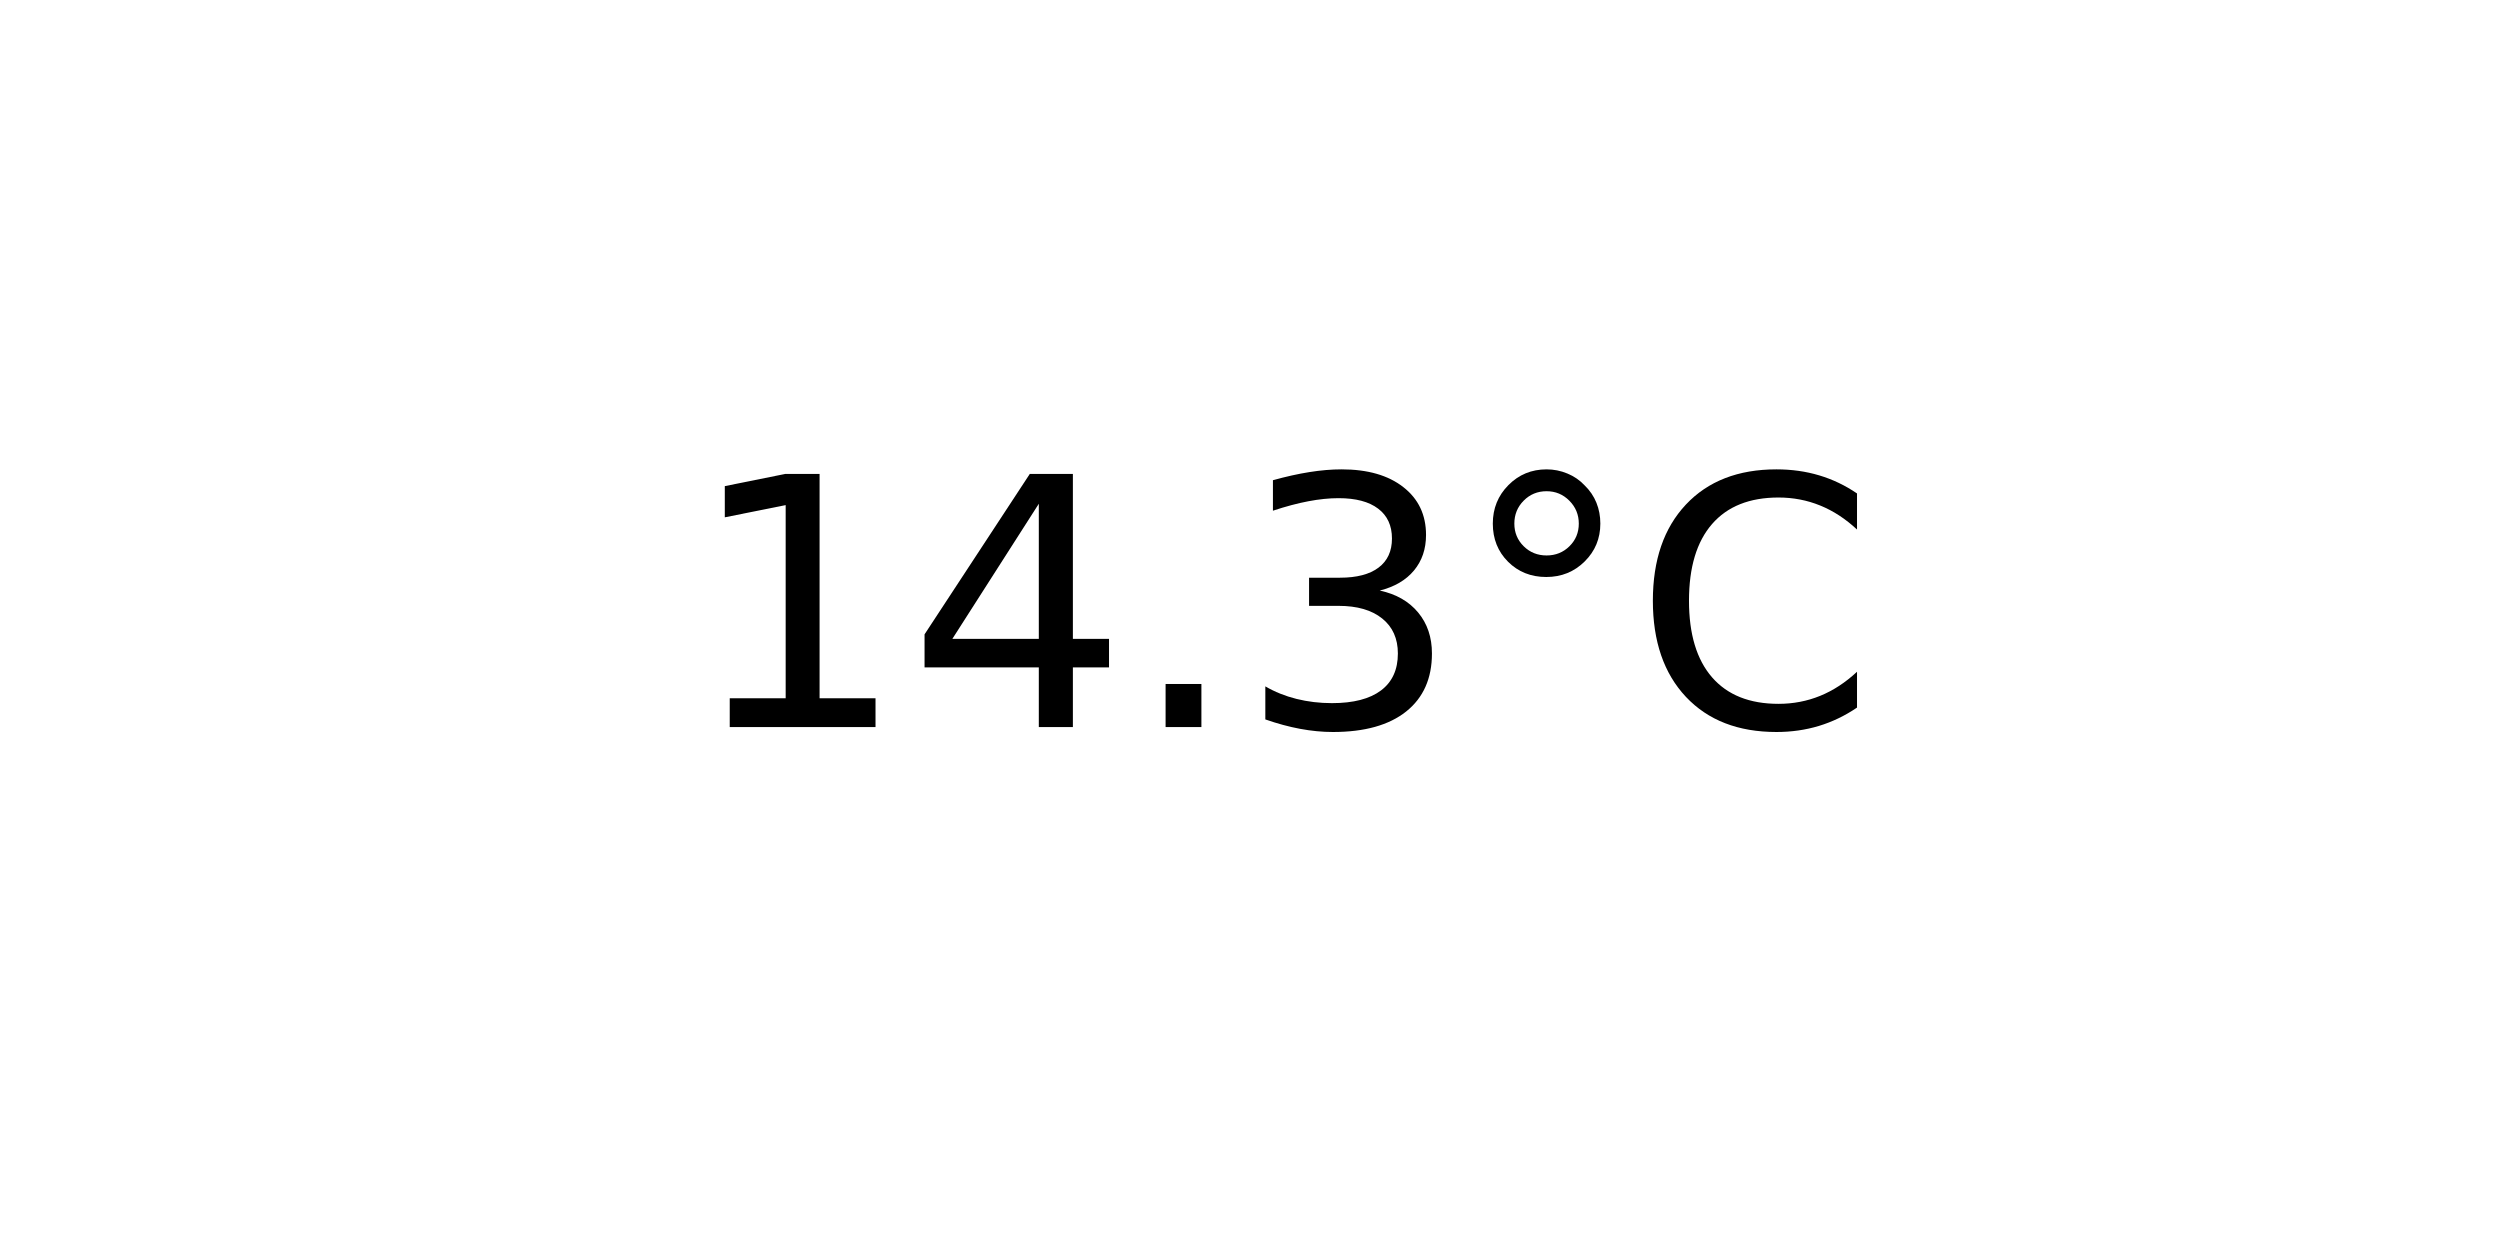
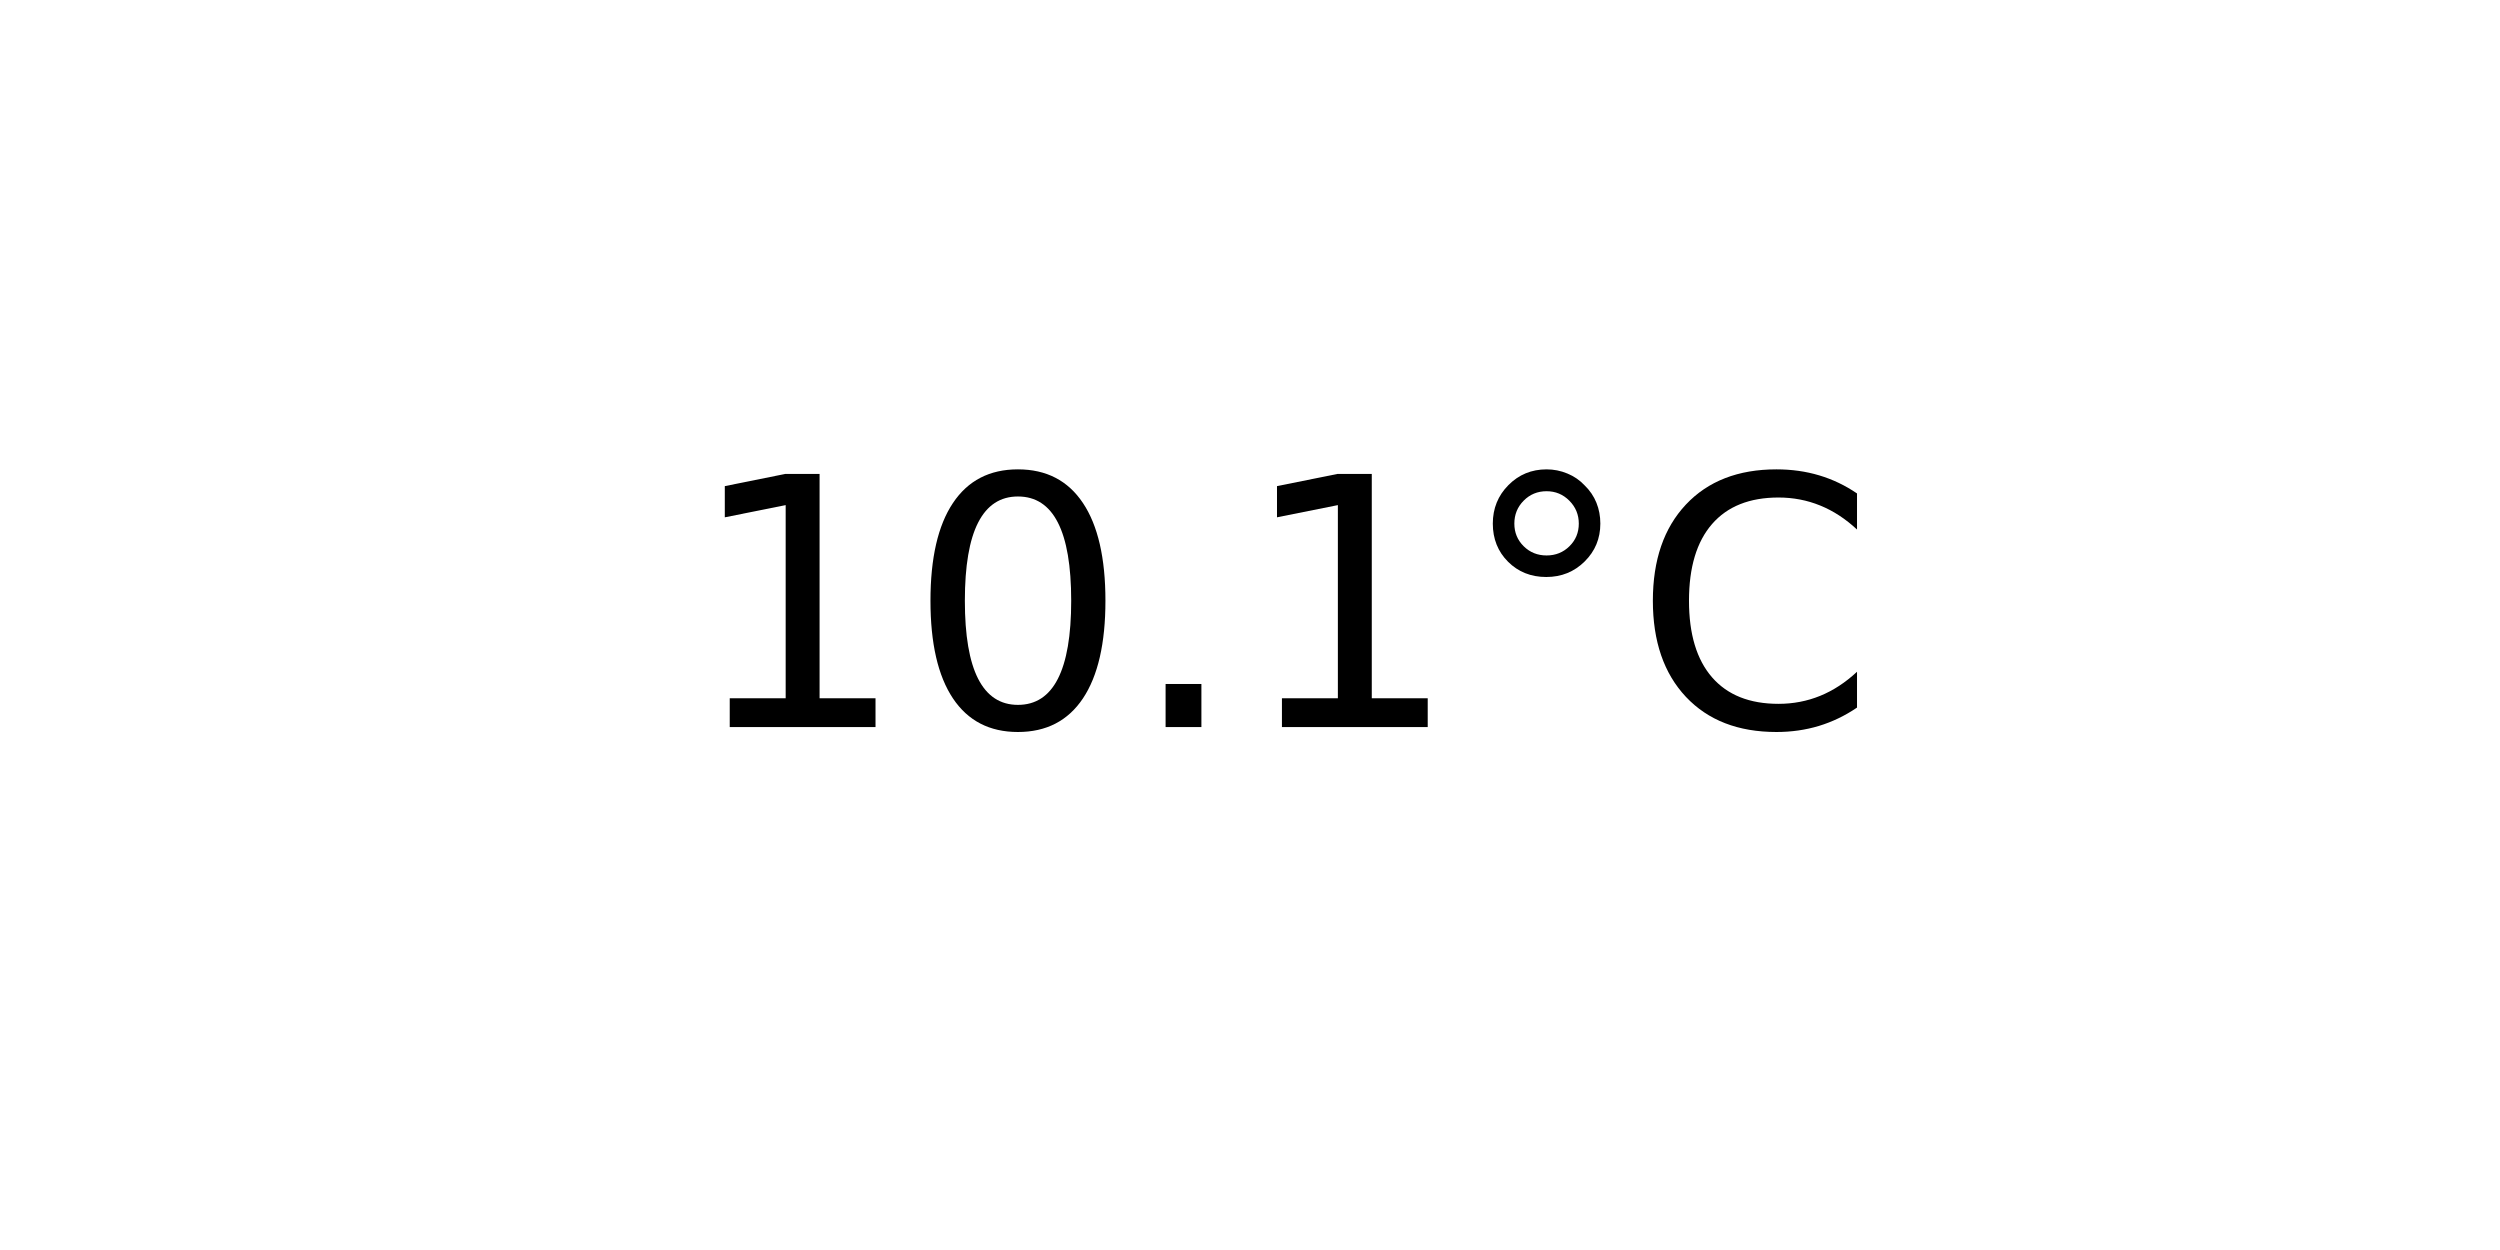
<svg xmlns="http://www.w3.org/2000/svg" xmlns:xlink="http://www.w3.org/1999/xlink" width="72pt" height="36pt" viewBox="0 0 72 36" version="1.1">
  <defs>
    <style type="text/css">*{stroke-linejoin: round; stroke-linecap: butt}</style>
  </defs>
  <g id="figure_1">
    <g id="axes_1">
      <g id="text_1">
        <g transform="translate(19.77578 20.93937) scale(0.1 -0.1)">
          <defs>
            <path id="DejaVuSans-31" d="M 794 531  L 1825 531  L 1825 4091  L 703 3866  L 703 4441  L 1819 4666  L 2450 4666  L 2450 531  L 3481 531  L 3481 0  L 794 0  L 794 531  z " transform="scale(0.015625)" />
-             <path id="DejaVuSans-34" d="M 2419 4116  L 825 1625  L 2419 1625  L 2419 4116  z M 2253 4666  L 3047 4666  L 3047 1625  L 3713 1625  L 3713 1100  L 3047 1100  L 3047 0  L 2419 0  L 2419 1100  L 313 1100  L 313 1709  L 2253 4666  z " transform="scale(0.015625)" />
+             <path id="DejaVuSans-30" d="M 2034 4250  Q 1547 4250 1301 3770  Q 1056 3291 1056 2328  Q 1056 1369 1301 889  Q 1547 409 2034 409  Q 2525 409 2770 889  Q 3016 1369 3016 2328  Q 3016 3291 2770 3770  Q 2525 4250 2034 4250  z M 2034 4750  Q 2819 4750 3233 4129  Q 3647 3509 3647 2328  Q 3647 1150 3233 529  Q 2819 -91 2034 -91  Q 1250 -91 836 529  Q 422 1150 422 2328  Q 422 3509 836 4129  Q 1250 4750 2034 4750  z " transform="scale(0.015625)" />
            <path id="DejaVuSans-2e" d="M 684 794  L 1344 794  L 1344 0  L 684 0  L 684 794  z " transform="scale(0.015625)" />
-             <path id="DejaVuSans-33" d="M 2597 2516  Q 3050 2419 3304 2112  Q 3559 1806 3559 1356  Q 3559 666 3084 287  Q 2609 -91 1734 -91  Q 1441 -91 1130 -33  Q 819 25 488 141  L 488 750  Q 750 597 1062 519  Q 1375 441 1716 441  Q 2309 441 2620 675  Q 2931 909 2931 1356  Q 2931 1769 2642 2001  Q 2353 2234 1838 2234  L 1294 2234  L 1294 2753  L 1863 2753  Q 2328 2753 2575 2939  Q 2822 3125 2822 3475  Q 2822 3834 2567 4026  Q 2313 4219 1838 4219  Q 1578 4219 1281 4162  Q 984 4106 628 3988  L 628 4550  Q 988 4650 1302 4700  Q 1616 4750 1894 4750  Q 2613 4750 3031 4423  Q 3450 4097 3450 3541  Q 3450 3153 3228 2886  Q 3006 2619 2597 2516  z " transform="scale(0.015625)" />
            <path id="DejaVuSans-b0" d="M 1600 4347  Q 1350 4347 1178 4173  Q 1006 4000 1006 3750  Q 1006 3503 1178 3333  Q 1350 3163 1600 3163  Q 1850 3163 2022 3333  Q 2194 3503 2194 3750  Q 2194 3997 2020 4172  Q 1847 4347 1600 4347  z M 1600 4750  Q 1800 4750 1984 4673  Q 2169 4597 2303 4453  Q 2447 4313 2519 4134  Q 2591 3956 2591 3750  Q 2591 3338 2302 3052  Q 2013 2766 1594 2766  Q 1172 2766 890 3047  Q 609 3328 609 3750  Q 609 4169 896 4459  Q 1184 4750 1600 4750  z " transform="scale(0.015625)" />
            <path id="DejaVuSans-43" d="M 4122 4306  L 4122 3641  Q 3803 3938 3442 4084  Q 3081 4231 2675 4231  Q 1875 4231 1450 3742  Q 1025 3253 1025 2328  Q 1025 1406 1450 917  Q 1875 428 2675 428  Q 3081 428 3442 575  Q 3803 722 4122 1019  L 4122 359  Q 3791 134 3420 21  Q 3050 -91 2638 -91  Q 1578 -91 968 557  Q 359 1206 359 2328  Q 359 3453 968 4101  Q 1578 4750 2638 4750  Q 3056 4750 3426 4639  Q 3797 4528 4122 4306  z " transform="scale(0.015625)" />
          </defs>
          <use xlink:href="#DejaVuSans-31" />
-           <use xlink:href="#DejaVuSans-34" x="63.623" />
+           <use xlink:href="#DejaVuSans-30" x="63.623" />
          <use xlink:href="#DejaVuSans-2e" x="127.246" />
-           <use xlink:href="#DejaVuSans-33" x="159.033" />
+           <use xlink:href="#DejaVuSans-31" x="159.033" />
          <use xlink:href="#DejaVuSans-b0" x="222.656" />
          <use xlink:href="#DejaVuSans-43" x="272.656" />
        </g>
      </g>
    </g>
  </g>
</svg>
